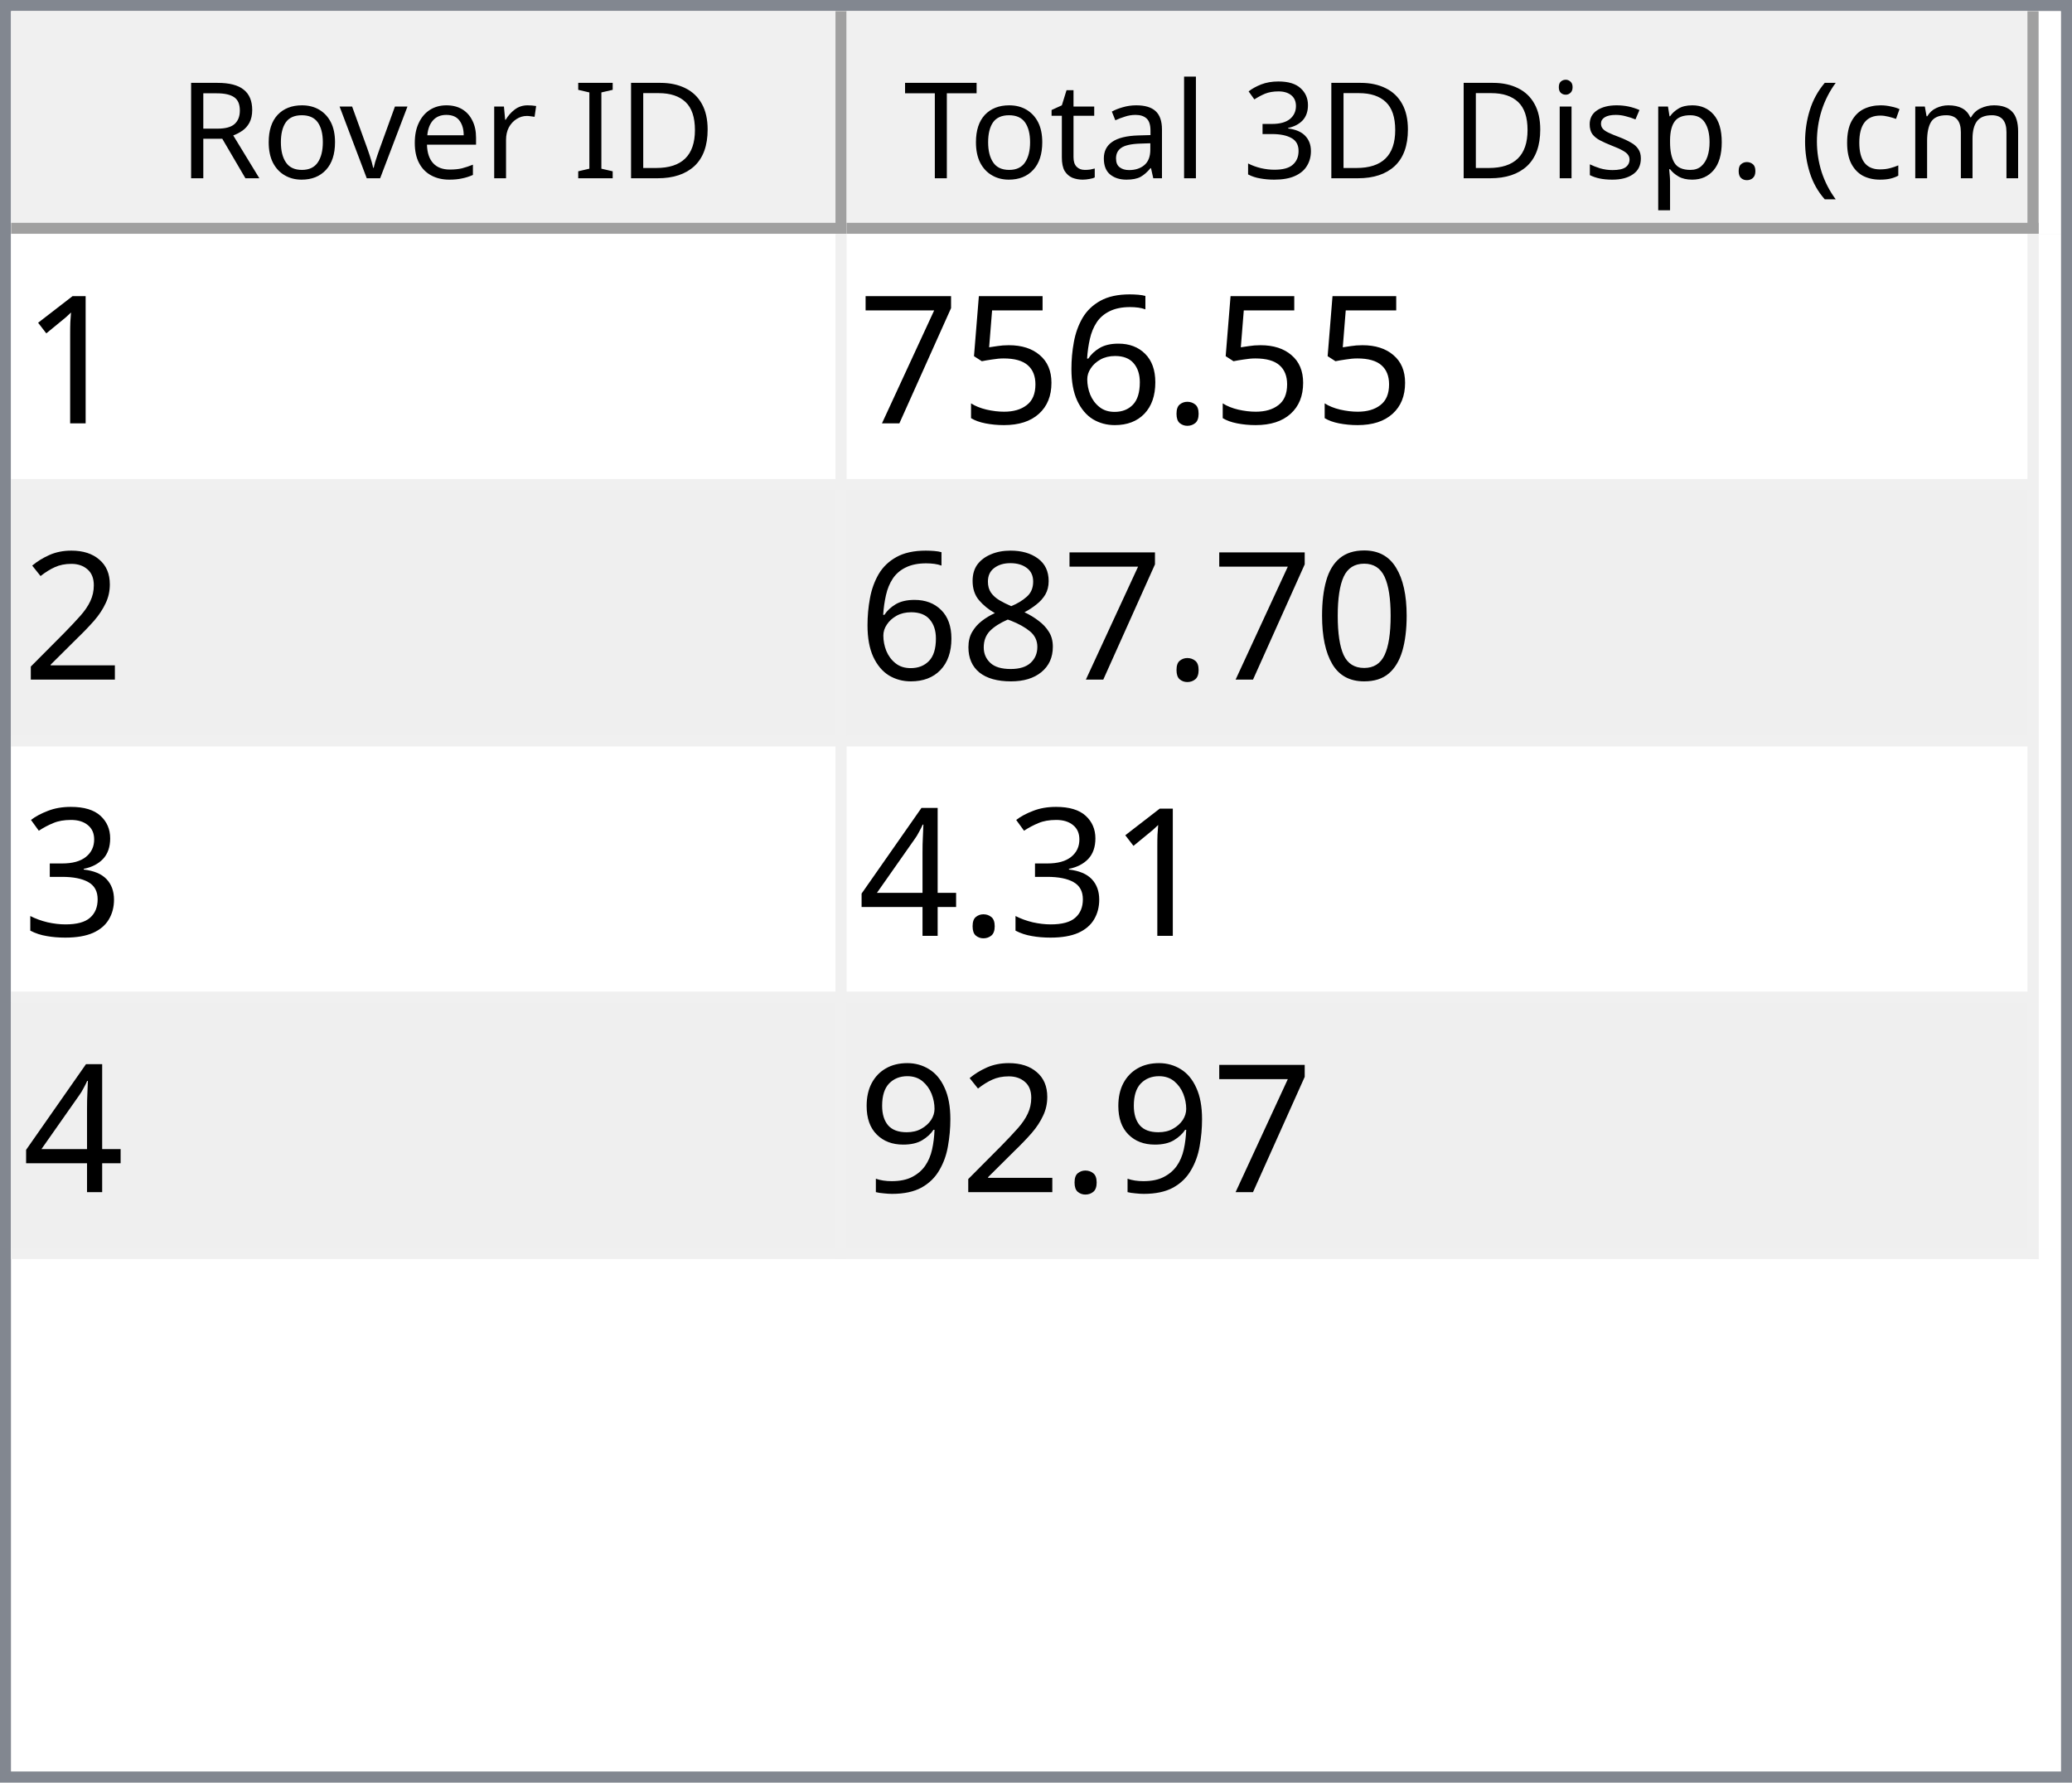
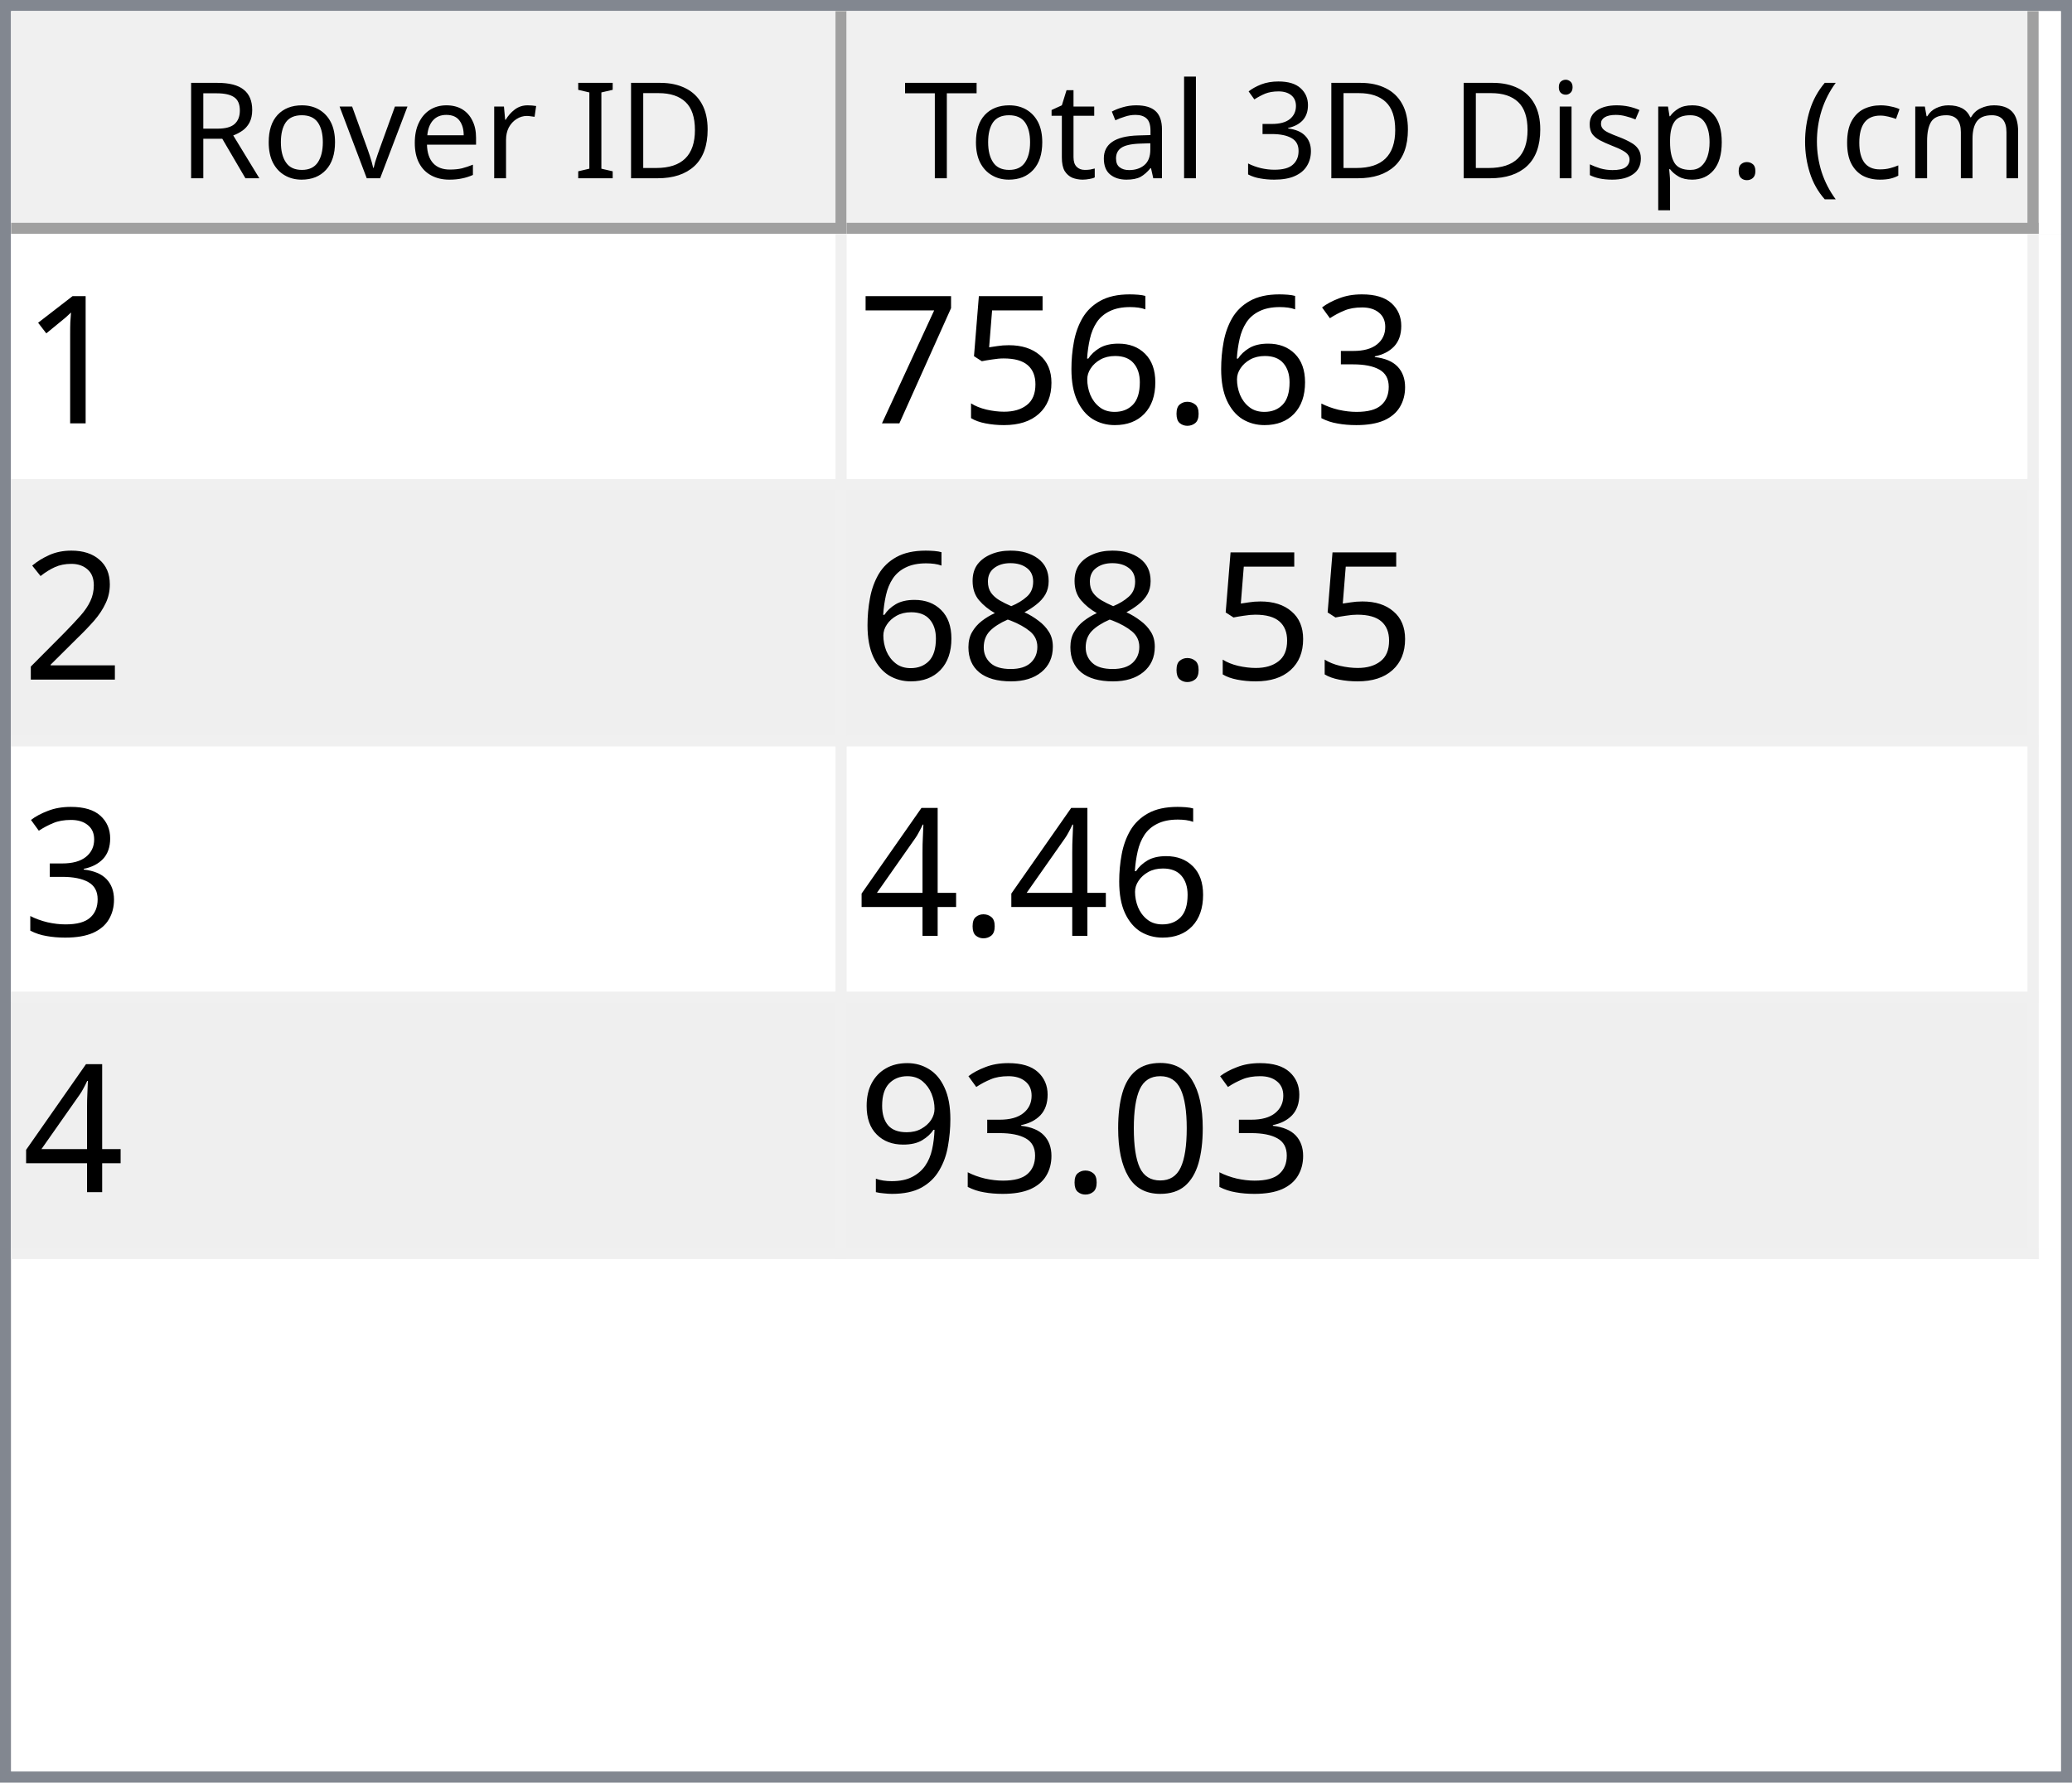
<svg xmlns="http://www.w3.org/2000/svg" style="fill-opacity:1; color-rendering:auto; color-interpolation:auto; text-rendering:auto; stroke:black; stroke-linecap:square; stroke-miterlimit:10; shape-rendering:auto; stroke-opacity:1; fill:black; stroke-dasharray:none; font-weight:normal; stroke-width:1; font-family:'Dialog'; font-style:normal; stroke-linejoin:miter; font-size:12px; stroke-dashoffset:0; image-rendering:auto;" width="186" height="160">
  <defs id="genericDefs" />
  <g>
    <defs id="defs1">
      <clipPath clipPathUnits="userSpaceOnUse" id="clipPath1">
        <path d="M0 0 L186 0 L186 160 L0 160 L0 0 Z" />
      </clipPath>
      <clipPath clipPathUnits="userSpaceOnUse" id="clipPath2">
        <path d="M0 0 L0 160 L186 160 L186 0 Z" />
      </clipPath>
      <clipPath clipPathUnits="userSpaceOnUse" id="clipPath3">
        <path d="M0 0 L0 20 L184 20 L184 0 Z" />
      </clipPath>
      <clipPath clipPathUnits="userSpaceOnUse" id="clipPath4">
        <path d="M0 0 L0 20 L75 20 L75 0 Z" />
      </clipPath>
      <clipPath clipPathUnits="userSpaceOnUse" id="clipPath5">
        <path d="M1 1 L1 19 L74 19 L74 1 Z" />
      </clipPath>
      <clipPath clipPathUnits="userSpaceOnUse" id="clipPath6">
        <path d="M0 0 L0 18 L73 18 L73 0 Z" />
      </clipPath>
      <clipPath clipPathUnits="userSpaceOnUse" id="clipPath7">
        <path d="M-0.5 -0.5 L-0.5 19.5 L74.5 19.5 L74.5 -0.5 Z" />
      </clipPath>
      <clipPath clipPathUnits="userSpaceOnUse" id="clipPath8">
        <path d="M0 0 L0 20 L107 20 L107 0 Z" />
      </clipPath>
      <clipPath clipPathUnits="userSpaceOnUse" id="clipPath9">
        <path d="M1 1 L1 19 L106 19 L106 1 Z" />
      </clipPath>
      <clipPath clipPathUnits="userSpaceOnUse" id="clipPath10">
        <path d="M0 0 L0 18 L105 18 L105 0 Z" />
      </clipPath>
      <clipPath clipPathUnits="userSpaceOnUse" id="clipPath11">
        <path d="M-0.5 -0.5 L-0.5 19.5 L106.5 19.5 L106.5 -0.5 Z" />
      </clipPath>
      <clipPath clipPathUnits="userSpaceOnUse" id="clipPath12">
        <path d="M0 0 L0 138 L184 138 L184 0 Z" />
      </clipPath>
      <clipPath clipPathUnits="userSpaceOnUse" id="clipPath13">
        <path d="M0 0 L0 92 L182 92 L182 0 Z" />
      </clipPath>
      <clipPath clipPathUnits="userSpaceOnUse" id="clipPath14">
        <path d="M-0.5 -0.5 L-0.5 91.5 L181.5 91.5 L181.5 -0.5 Z" />
      </clipPath>
      <clipPath clipPathUnits="userSpaceOnUse" id="clipPath15">
        <path d="M0 0 L0 22 L74 22 L74 0 Z" />
      </clipPath>
      <clipPath clipPathUnits="userSpaceOnUse" id="clipPath16">
        <path d="M0 0 L0 22 L106 22 L106 0 Z" />
      </clipPath>
      <font horiz-adv-x="64.551" id="font1">
        <font-face ascent="107.91" descent="25.098" units-per-em="100" style="font-style:normal; font-family:Segoe UI; font-weight:normal;" />
        <missing-glyph horiz-adv-x="64.551" d="M8.109 0 L8.109 68.266 L56.453 68.266 L56.453 0 L8.109 0 ZM15.328 7.234 L49.219 7.234 L49.219 61.031 L15.328 61.031 L15.328 7.234 Z" />
        <glyph unicode="D" horiz-adv-x="70.117" d="M9.188 0 L9.188 70.016 L28.516 70.016 Q65.531 70.016 65.531 35.891 Q65.531 19.672 55.25 9.836 Q44.969 0 27.734 0 L9.188 0 ZM17.391 62.594 L17.391 7.422 L27.828 7.422 Q41.609 7.422 49.273 14.797 Q56.938 22.172 56.938 35.688 Q56.938 62.594 28.328 62.594 L17.391 62.594 Z" />
        <glyph unicode="I" horiz-adv-x="26.611" d="M17.391 0 L9.188 0 L9.188 70.016 L17.391 70.016 L17.391 0 Z" />
        <glyph unicode=" " horiz-adv-x="27.393" d="" />
        <glyph unicode="r" horiz-adv-x="34.766" d="M34.188 41.891 Q32.078 43.5 28.125 43.5 Q23 43.5 19.555 38.672 Q16.109 33.844 16.109 25.484 L16.109 0 L8.109 0 L8.109 50 L16.109 50 L16.109 39.703 L16.312 39.703 Q18.016 44.969 21.531 47.922 Q25.047 50.875 29.391 50.875 Q32.516 50.875 34.188 50.203 L34.188 41.891 Z" />
        <glyph unicode="e" horiz-adv-x="52.295" d="M48.297 23 L12.984 23 Q13.188 14.656 17.484 10.109 Q21.781 5.562 29.297 5.562 Q37.75 5.562 44.828 11.141 L44.828 3.609 Q38.234 -1.172 27.391 -1.172 Q16.797 -1.172 10.742 5.641 Q4.688 12.453 4.688 24.812 Q4.688 36.469 11.305 43.82 Q17.922 51.172 27.734 51.172 Q37.547 51.172 42.922 44.828 Q48.297 38.484 48.297 27.203 L48.297 23 ZM40.094 29.781 Q40.047 36.719 36.75 40.578 Q33.453 44.438 27.594 44.438 Q21.922 44.438 17.969 40.383 Q14.016 36.328 13.094 29.781 L40.094 29.781 Z" />
        <glyph unicode="v" horiz-adv-x="47.9" d="M47.406 50 L27.484 0 L19.625 0 L0.688 50 L9.469 50 L22.172 13.672 Q23.578 9.672 23.922 6.688 L24.125 6.688 Q24.609 10.453 25.688 13.484 L38.969 50 L47.406 50 Z" />
        <glyph unicode="o" horiz-adv-x="58.594" d="M29 -1.172 Q17.922 -1.172 11.305 5.836 Q4.688 12.844 4.688 24.422 Q4.688 37.016 11.57 44.094 Q18.453 51.172 30.172 51.172 Q41.359 51.172 47.633 44.289 Q53.906 37.406 53.906 25.203 Q53.906 13.234 47.141 6.031 Q40.375 -1.172 29 -1.172 ZM29.594 44.438 Q21.875 44.438 17.383 39.188 Q12.891 33.938 12.891 24.703 Q12.891 15.828 17.43 10.695 Q21.969 5.562 29.594 5.562 Q37.359 5.562 41.531 10.594 Q45.703 15.625 45.703 24.906 Q45.703 34.281 41.531 39.359 Q37.359 44.438 29.594 44.438 Z" />
        <glyph unicode="R" horiz-adv-x="59.814" d="M59.375 0 L49.609 0 L37.891 19.625 Q36.281 22.359 34.766 24.289 Q33.25 26.219 31.664 27.438 Q30.078 28.656 28.25 29.219 Q26.422 29.781 24.125 29.781 L17.391 29.781 L17.391 0 L9.188 0 L9.188 70.016 L30.078 70.016 Q34.672 70.016 38.555 68.867 Q42.438 67.719 45.289 65.375 Q48.141 63.031 49.758 59.547 Q51.375 56.062 51.375 51.375 Q51.375 47.703 50.273 44.656 Q49.172 41.609 47.148 39.211 Q45.125 36.812 42.266 35.133 Q39.406 33.453 35.844 32.516 L35.844 32.328 Q37.594 31.547 38.891 30.547 Q40.188 29.547 41.359 28.18 Q42.531 26.812 43.68 25.078 Q44.828 23.344 46.234 21.047 L59.375 0 ZM17.391 62.594 L17.391 37.203 L28.516 37.203 Q31.594 37.203 34.203 38.133 Q36.812 39.062 38.719 40.797 Q40.625 42.531 41.703 45.047 Q42.781 47.562 42.781 50.688 Q42.781 56.297 39.141 59.445 Q35.5 62.594 28.609 62.594 L17.391 62.594 Z" />
        <glyph unicode=")" horiz-adv-x="30.176" d="M8.297 -15.922 L1.172 -15.922 Q16.406 2.344 16.406 26.812 Q16.406 51.469 1.078 70.016 L8.297 70.016 Q23.531 52.156 23.531 26.703 Q23.531 1.375 8.297 -15.922 Z" />
        <glyph unicode="m" horiz-adv-x="86.133" d="M79.109 0 L71.094 0 L71.094 28.719 Q71.094 37.016 68.531 40.727 Q65.969 44.438 59.906 44.438 Q54.781 44.438 51.195 39.75 Q47.609 35.062 47.609 28.516 L47.609 0 L39.594 0 L39.594 29.688 Q39.594 44.438 28.219 44.438 Q22.953 44.438 19.531 40.016 Q16.109 35.594 16.109 28.516 L16.109 0 L8.109 0 L8.109 50 L16.109 50 L16.109 42.094 L16.312 42.094 Q21.625 51.172 31.844 51.172 Q36.969 51.172 40.773 48.312 Q44.578 45.453 46 40.828 Q51.562 51.172 62.594 51.172 Q79.109 51.172 79.109 30.812 L79.109 0 Z" />
        <glyph unicode="c" horiz-adv-x="46.191" d="M42.188 2.297 Q36.422 -1.172 28.516 -1.172 Q17.828 -1.172 11.258 5.789 Q4.688 12.75 4.688 23.828 Q4.688 36.188 11.766 43.68 Q18.844 51.172 30.672 51.172 Q37.25 51.172 42.281 48.734 L42.281 40.531 Q36.719 44.438 30.375 44.438 Q22.703 44.438 17.797 38.945 Q12.891 33.453 12.891 24.516 Q12.891 15.719 17.508 10.641 Q22.125 5.562 29.891 5.562 Q36.422 5.562 42.188 9.906 L42.188 2.297 Z" />
        <glyph unicode="(" horiz-adv-x="30.176" d="M29.109 -15.922 L21.969 -15.922 Q6.844 1.375 6.844 26.703 Q6.844 52.156 21.969 70.016 L29.203 70.016 Q13.875 51.469 13.875 26.812 Q13.875 2.344 29.109 -15.922 Z" />
        <glyph unicode="." horiz-adv-x="21.68" d="M10.891 -1.078 Q8.641 -1.078 7.055 0.539 Q5.469 2.156 5.469 4.391 Q5.469 6.641 7.055 8.273 Q8.641 9.906 10.891 9.906 Q13.188 9.906 14.797 8.273 Q16.406 6.641 16.406 4.391 Q16.406 2.156 14.797 0.539 Q13.188 -1.078 10.891 -1.078 Z" />
        <glyph unicode="p" horiz-adv-x="58.789" d="M16.312 7.234 L16.109 7.234 L16.109 -23 L8.109 -23 L8.109 50 L16.109 50 L16.109 41.219 L16.312 41.219 Q22.219 51.172 33.594 51.172 Q43.266 51.172 48.688 44.461 Q54.109 37.75 54.109 26.469 Q54.109 13.922 48 6.375 Q41.891 -1.172 31.297 -1.172 Q21.578 -1.172 16.312 7.234 ZM16.109 27.391 L16.109 20.406 Q16.109 14.203 20.141 9.883 Q24.172 5.562 30.375 5.562 Q37.641 5.562 41.773 11.133 Q45.906 16.703 45.906 26.609 Q45.906 34.969 42.047 39.703 Q38.188 44.438 31.594 44.438 Q24.609 44.438 20.359 39.578 Q16.109 34.719 16.109 27.391 Z" />
        <glyph unicode="s" horiz-adv-x="42.432" d="M5.078 1.812 L5.078 10.406 Q11.625 5.562 19.484 5.562 Q30.031 5.562 30.031 12.594 Q30.031 14.594 29.125 15.992 Q28.219 17.391 26.68 18.461 Q25.141 19.531 23.07 20.383 Q21 21.234 18.609 22.172 Q15.281 23.484 12.766 24.828 Q10.25 26.172 8.57 27.859 Q6.891 29.547 6.031 31.695 Q5.172 33.844 5.172 36.719 Q5.172 40.234 6.789 42.945 Q8.406 45.656 11.086 47.484 Q13.766 49.312 17.211 50.242 Q20.656 51.172 24.312 51.172 Q30.812 51.172 35.938 48.922 L35.938 40.828 Q30.422 44.438 23.25 44.438 Q21 44.438 19.195 43.922 Q17.391 43.406 16.094 42.477 Q14.797 41.547 14.086 40.258 Q13.375 38.969 13.375 37.406 Q13.375 35.453 14.086 34.133 Q14.797 32.812 16.164 31.789 Q17.531 30.766 19.484 29.938 Q21.438 29.109 23.922 28.125 Q27.25 26.859 29.883 25.516 Q32.516 24.172 34.375 22.484 Q36.234 20.797 37.234 18.602 Q38.234 16.406 38.234 13.375 Q38.234 9.672 36.602 6.938 Q34.969 4.203 32.234 2.398 Q29.5 0.594 25.93 -0.289 Q22.359 -1.172 18.453 -1.172 Q10.75 -1.172 5.078 1.812 Z" />
        <glyph unicode="i" horiz-adv-x="24.219" d="M12.203 62.703 Q10.062 62.703 8.547 64.164 Q7.031 65.625 7.031 67.875 Q7.031 70.125 8.547 71.609 Q10.062 73.094 12.203 73.094 Q14.406 73.094 15.945 71.609 Q17.484 70.125 17.484 67.875 Q17.484 65.719 15.945 64.211 Q14.406 62.703 12.203 62.703 ZM16.109 0 L8.109 0 L8.109 50 L16.109 50 L16.109 0 Z" />
        <glyph unicode="3" horiz-adv-x="53.906" d="M46.531 19.828 Q46.531 15.094 44.75 11.211 Q42.969 7.328 39.719 4.57 Q36.469 1.812 31.93 0.297 Q27.391 -1.219 21.922 -1.219 Q11.922 -1.219 6 2.594 L6 11.188 Q13.094 5.609 22.219 5.609 Q25.875 5.609 28.828 6.539 Q31.781 7.469 33.906 9.227 Q36.031 10.984 37.18 13.477 Q38.328 15.969 38.328 19.094 Q38.328 32.812 18.797 32.812 L12.984 32.812 L12.984 39.594 L18.5 39.594 Q35.797 39.594 35.797 52.484 Q35.797 64.406 22.609 64.406 Q15.188 64.406 8.688 59.422 L8.688 67.188 Q15.375 71.188 24.609 71.188 Q29 71.188 32.57 69.969 Q36.141 68.75 38.68 66.555 Q41.219 64.359 42.609 61.281 Q44 58.203 44 54.5 Q44 40.672 30.031 36.719 L30.031 36.531 Q33.594 36.141 36.625 34.797 Q39.656 33.453 41.852 31.305 Q44.047 29.156 45.289 26.25 Q46.531 23.344 46.531 19.828 Z" />
        <glyph unicode="l" horiz-adv-x="24.219" d="M16.109 0 L8.109 0 L8.109 74.031 L16.109 74.031 L16.109 0 Z" />
        <glyph unicode="a" horiz-adv-x="50.879" d="M43.891 0 L35.891 0 L35.891 7.812 L35.688 7.812 Q30.469 -1.172 20.312 -1.172 Q12.844 -1.172 8.617 2.781 Q4.391 6.734 4.391 13.281 Q4.391 27.297 20.906 29.594 L35.891 31.688 Q35.891 44.438 25.594 44.438 Q16.547 44.438 9.281 38.281 L9.281 46.484 Q16.656 51.172 26.266 51.172 Q43.891 51.172 43.891 32.516 L43.891 0 ZM35.891 25.297 L23.828 23.641 Q18.266 22.859 15.43 20.875 Q12.594 18.891 12.594 13.875 Q12.594 10.203 15.211 7.883 Q17.828 5.562 22.172 5.562 Q28.125 5.562 32.008 9.742 Q35.891 13.922 35.891 20.312 L35.891 25.297 Z" />
        <glyph unicode="t" horiz-adv-x="33.887" d="M31.297 0.484 Q28.469 -1.078 23.828 -1.078 Q10.688 -1.078 10.688 13.578 L10.688 43.172 L2.094 43.172 L2.094 50 L10.688 50 L10.688 62.203 L18.703 64.797 L18.703 50 L31.297 50 L31.297 43.172 L18.703 43.172 L18.703 14.984 Q18.703 9.969 20.414 7.82 Q22.125 5.672 26.078 5.672 Q29.109 5.672 31.297 7.328 L31.297 0.484 Z" />
        <glyph unicode="T" horiz-adv-x="52.393" d="M50.594 62.594 L30.375 62.594 L30.375 0 L22.172 0 L22.172 62.594 L2 62.594 L2 70.016 L50.594 70.016 L50.594 62.594 Z" />
      </font>
      <font horiz-adv-x="75.0" id="font2">
        <font-face ascent="100.537" descent="21.973" units-per-em="100" style="font-style:normal; font-family:sans-serif; font-weight:normal;" />
        <missing-glyph horiz-adv-x="75.0" d="M12.5 0 L12.5 62.5 L62.5 62.5 L62.5 0 L12.5 0 ZM14.062 1.562 L60.938 1.562 L60.938 60.938 L14.062 60.938 L14.062 1.562 Z" />
        <glyph unicode="1" horiz-adv-x="55.615" d="M37.25 0 L28.469 0 L28.469 56 Q25.297 52.984 20.141 49.953 Q14.984 46.922 10.891 45.406 L10.891 53.906 Q18.266 57.375 23.781 62.305 Q29.297 67.234 31.594 71.875 L37.25 71.875 L37.25 0 Z" />
+         <glyph unicode="3" horiz-adv-x="55.615" d="M4.203 18.891 L12.984 20.062 Q14.5 12.594 18.141 9.297 Q21.781 6 27 6 Q33.203 6 37.477 10.297 Q41.75 14.594 41.75 20.953 Q41.75 27 37.797 30.93 Q33.844 34.859 27.734 34.859 Q25.25 34.859 21.531 33.891 L22.516 41.609 Q23.391 41.5 23.922 41.5 Q29.547 41.5 34.039 44.43 Q38.531 47.359 38.531 53.469 Q38.531 58.297 35.258 61.477 Q31.984 64.656 26.812 64.656 Q21.688 64.656 18.266 61.43 Q14.844 58.203 13.875 51.766 L5.078 53.328 Q6.688 62.156 12.398 67.016 Q18.109 71.875 26.609 71.875 Q32.469 71.875 37.398 69.359 Q42.328 66.844 44.945 62.5 Q47.562 58.156 47.562 53.266 Q47.562 48.641 45.07 44.828 Q42.578 41.016 37.703 38.766 Q44.047 37.312 47.562 32.695 Q51.078 28.078 51.078 21.141 Q51.078 11.766 44.242 5.25 Q37.406 -1.266 26.953 -1.266 Q17.531 -1.266 11.305 4.352 Q5.078 9.969 4.203 18.891 Z" />
        <glyph unicode="." horiz-adv-x="27.783" d="M9.078 0 L9.078 10.016 L19.094 10.016 L19.094 0 L9.078 0 Z" />
        <glyph unicode="6" horiz-adv-x="55.615" d="M49.75 54.047 L41.016 53.375 Q39.844 58.547 37.703 60.891 Q34.125 64.656 28.906 64.656 Q24.703 64.656 21.531 62.312 Q17.391 59.281 14.992 53.469 Q12.594 47.656 12.5 36.922 Q15.672 41.75 20.266 44.094 Q24.859 46.438 29.891 46.438 Q38.672 46.438 44.852 39.969 Q51.031 33.5 51.031 23.25 Q51.031 16.5 48.125 10.719 Q45.219 4.938 40.141 1.859 Q35.062 -1.219 28.609 -1.219 Q17.625 -1.219 10.695 6.859 Q3.766 14.938 3.766 33.5 Q3.766 54.25 11.422 63.672 Q18.109 71.875 29.438 71.875 Q37.891 71.875 43.289 67.141 Q48.688 62.406 49.75 54.047 ZM13.875 23.188 Q13.875 18.656 15.797 14.508 Q17.719 10.359 21.188 8.18 Q24.656 6 28.469 6 Q34.031 6 38.039 10.492 Q42.047 14.984 42.047 22.703 Q42.047 30.125 38.086 34.398 Q34.125 38.672 28.125 38.672 Q22.172 38.672 18.023 34.398 Q13.875 30.125 13.875 23.188 Z" />
        <glyph unicode="5" horiz-adv-x="55.615" d="M4.156 18.75 L13.375 19.531 Q14.406 12.797 18.141 9.398 Q21.875 6 27.156 6 Q33.5 6 37.891 10.789 Q42.281 15.578 42.281 23.484 Q42.281 31 38.062 35.352 Q33.844 39.703 27 39.703 Q22.75 39.703 19.336 37.773 Q15.922 35.844 13.969 32.766 L5.719 33.844 L12.641 70.609 L48.25 70.609 L48.25 62.203 L19.672 62.203 L15.828 42.969 Q22.266 47.469 29.344 47.469 Q38.719 47.469 45.164 40.969 Q51.609 34.469 51.609 24.266 Q51.609 14.547 45.953 7.469 Q39.062 -1.219 27.156 -1.219 Q17.391 -1.219 11.211 4.25 Q5.031 9.719 4.156 18.75 Z" />
        <glyph unicode="7" horiz-adv-x="55.615" d="M4.734 62.203 L4.734 70.656 L51.078 70.656 L51.078 63.812 Q44.234 56.547 37.523 44.484 Q30.812 32.422 27.156 19.672 Q24.516 10.688 23.781 0 L14.75 0 Q14.891 8.453 18.062 20.414 Q21.234 32.375 27.172 43.484 Q33.109 54.594 39.797 62.203 L4.734 62.203 Z" />
        <glyph unicode="2" horiz-adv-x="55.615" d="M50.344 8.453 L50.344 0 L3.031 0 Q2.938 3.172 4.047 6.109 Q5.859 10.938 9.836 15.625 Q13.812 20.312 21.344 26.469 Q33.016 36.031 37.117 41.625 Q41.219 47.219 41.219 52.203 Q41.219 57.422 37.477 61.008 Q33.734 64.594 27.734 64.594 Q21.391 64.594 17.578 60.789 Q13.766 56.984 13.719 50.25 L4.688 51.172 Q5.609 61.281 11.664 66.578 Q17.719 71.875 27.938 71.875 Q38.234 71.875 44.242 66.164 Q50.25 60.453 50.25 52 Q50.25 47.703 48.492 43.555 Q46.734 39.406 42.656 34.812 Q38.578 30.219 29.109 22.219 Q21.188 15.578 18.945 13.211 Q16.703 10.844 15.234 8.453 L50.344 8.453 Z" />
+         <glyph unicode="8" horiz-adv-x="55.615" d="M17.672 38.812 Q12.203 40.828 9.57 44.539 Q6.938 48.25 6.938 53.422 Q6.938 61.234 12.555 66.555 Q18.172 71.875 27.484 71.875 Q36.859 71.875 42.578 66.43 Q48.297 60.984 48.297 53.172 Q48.297 48.188 45.68 44.508 Q43.062 40.828 37.75 38.812 Q44.344 36.672 47.781 31.883 Q51.219 27.094 51.219 20.453 Q51.219 11.281 44.727 5.031 Q38.234 -1.219 27.641 -1.219 Q17.047 -1.219 10.547 5.055 Q4.047 11.328 4.047 20.703 Q4.047 27.688 7.594 32.398 Q11.141 37.109 17.672 38.812 ZM15.922 53.719 Q15.922 48.641 19.195 45.414 Q22.469 42.188 27.688 42.188 Q32.766 42.188 36.016 45.383 Q39.266 48.578 39.266 53.219 Q39.266 58.062 35.914 61.359 Q32.562 64.656 27.594 64.656 Q22.562 64.656 19.242 61.43 Q15.922 58.203 15.922 53.719 ZM13.094 20.656 Q13.094 16.891 14.875 13.375 Q16.656 9.859 20.172 7.93 Q23.688 6 27.734 6 Q34.031 6 38.133 10.055 Q42.234 14.109 42.234 20.359 Q42.234 26.703 38.016 30.859 Q33.797 35.016 27.438 35.016 Q21.234 35.016 17.164 30.914 Q13.094 26.812 13.094 20.656 Z" />
+         <glyph unicode="4" horiz-adv-x="55.615" d="M32.328 0 L32.328 17.141 L1.266 17.141 L1.266 25.203 L33.938 71.578 L41.109 71.578 L41.109 25.203 L50.781 25.203 L50.781 17.141 L41.109 17.141 L41.109 0 L32.328 0 ZM32.328 25.203 L32.328 57.469 L9.906 25.203 L32.328 25.203 Z" />
        <glyph unicode="0" horiz-adv-x="55.615" d="M4.156 35.297 Q4.156 48 6.766 55.742 Q9.375 63.484 14.523 67.68 Q19.672 71.875 27.484 71.875 Q33.25 71.875 37.594 69.555 Q41.938 67.234 44.773 62.867 Q47.609 58.5 49.219 52.227 Q50.828 45.953 50.828 35.297 Q50.828 22.703 48.242 14.969 Q45.656 7.234 40.508 3.008 Q35.359 -1.219 27.484 -1.219 Q17.141 -1.219 11.234 6.203 Q4.156 15.141 4.156 35.297 ZM13.188 35.297 Q13.188 17.672 17.312 11.836 Q21.438 6 27.484 6 Q33.547 6 37.672 11.859 Q41.797 17.719 41.797 35.297 Q41.797 52.984 37.672 58.789 Q33.547 64.594 27.391 64.594 Q21.344 64.594 17.719 59.469 Q13.188 52.938 13.188 35.297 Z" />
-         <glyph unicode="8" horiz-adv-x="55.615" d="M17.672 38.812 Q12.203 40.828 9.57 44.539 Q6.938 48.25 6.938 53.422 Q6.938 61.234 12.555 66.555 Q18.172 71.875 27.484 71.875 Q36.859 71.875 42.578 66.43 Q48.297 60.984 48.297 53.172 Q48.297 48.188 45.68 44.508 Q43.062 40.828 37.75 38.812 Q44.344 36.672 47.781 31.883 Q51.219 27.094 51.219 20.453 Q51.219 11.281 44.727 5.031 Q38.234 -1.219 27.641 -1.219 Q17.047 -1.219 10.547 5.055 Q4.047 11.328 4.047 20.703 Q4.047 27.688 7.594 32.398 Q11.141 37.109 17.672 38.812 ZM15.922 53.719 Q15.922 48.641 19.195 45.414 Q22.469 42.188 27.688 42.188 Q32.766 42.188 36.016 45.383 Q39.266 48.578 39.266 53.219 Q39.266 58.062 35.914 61.359 Q32.562 64.656 27.594 64.656 Q22.562 64.656 19.242 61.43 Q15.922 58.203 15.922 53.719 ZM13.094 20.656 Q13.094 16.891 14.875 13.375 Q16.656 9.859 20.172 7.93 Q23.688 6 27.734 6 Q34.031 6 38.133 10.055 Q42.234 14.109 42.234 20.359 Q42.234 26.703 38.016 30.859 Q33.797 35.016 27.438 35.016 Q21.234 35.016 17.164 30.914 Q13.094 26.812 13.094 20.656 Z" />
-         <glyph unicode="3" horiz-adv-x="55.615" d="M4.203 18.891 L12.984 20.062 Q14.5 12.594 18.141 9.297 Q21.781 6 27 6 Q33.203 6 37.477 10.297 Q41.75 14.594 41.75 20.953 Q41.75 27 37.797 30.93 Q33.844 34.859 27.734 34.859 Q25.25 34.859 21.531 33.891 L22.516 41.609 Q23.391 41.5 23.922 41.5 Q29.547 41.5 34.039 44.43 Q38.531 47.359 38.531 53.469 Q38.531 58.297 35.258 61.477 Q31.984 64.656 26.812 64.656 Q21.688 64.656 18.266 61.43 Q14.844 58.203 13.875 51.766 L5.078 53.328 Q6.688 62.156 12.398 67.016 Q18.109 71.875 26.609 71.875 Q32.469 71.875 37.398 69.359 Q42.328 66.844 44.945 62.5 Q47.562 58.156 47.562 53.266 Q47.562 48.641 45.07 44.828 Q42.578 41.016 37.703 38.766 Q44.047 37.312 47.562 32.695 Q51.078 28.078 51.078 21.141 Q51.078 11.766 44.242 5.25 Q37.406 -1.266 26.953 -1.266 Q17.531 -1.266 11.305 4.352 Q5.078 9.969 4.203 18.891 Z" />
-         <glyph unicode="4" horiz-adv-x="55.615" d="M32.328 0 L32.328 17.141 L1.266 17.141 L1.266 25.203 L33.938 71.578 L41.109 71.578 L41.109 25.203 L50.781 25.203 L50.781 17.141 L41.109 17.141 L41.109 0 L32.328 0 ZM32.328 25.203 L32.328 57.469 L9.906 25.203 L32.328 25.203 Z" />
        <glyph unicode="9" horiz-adv-x="55.615" d="M5.469 16.547 L13.922 17.328 Q14.984 11.375 18.016 8.688 Q21.047 6 25.781 6 Q29.828 6 32.883 7.859 Q35.938 9.719 37.891 12.82 Q39.844 15.922 41.164 21.195 Q42.484 26.469 42.484 31.938 Q42.484 32.516 42.438 33.688 Q39.797 29.5 35.234 26.883 Q30.672 24.266 25.344 24.266 Q16.453 24.266 10.305 30.711 Q4.156 37.156 4.156 47.703 Q4.156 58.594 10.578 65.234 Q17 71.875 26.656 71.875 Q33.641 71.875 39.43 68.117 Q45.219 64.359 48.219 57.398 Q51.219 50.438 51.219 37.25 Q51.219 23.531 48.242 15.406 Q45.266 7.281 39.383 3.031 Q33.5 -1.219 25.594 -1.219 Q17.188 -1.219 11.867 3.445 Q6.547 8.109 5.469 16.547 ZM41.453 48.141 Q41.453 55.719 37.43 60.156 Q33.406 64.594 27.734 64.594 Q21.875 64.594 17.531 59.812 Q13.188 55.031 13.188 47.406 Q13.188 40.578 17.312 36.305 Q21.438 32.031 27.484 32.031 Q33.594 32.031 37.523 36.305 Q41.453 40.578 41.453 48.141 Z" />
      </font>
    </defs>
    <g style="fill:white; stroke:white;">
      <rect x="0" y="0" width="186" style="clip-path:url(#clipPath1); stroke:none;" height="160" />
    </g>
    <g style="fill:white; text-rendering:optimizeSpeed; color-rendering:optimizeSpeed; image-rendering:optimizeSpeed; shape-rendering:crispEdges; stroke:white; color-interpolation:sRGB;">
      <rect x="0" width="186" height="160" y="0" style="stroke:none;" />
      <path style="stroke:none;" d="M0 160 L186 160 L186 0 L0 0 Z" />
    </g>
    <g style="fill:rgb(240,240,240); font-family:'Segoe UI'; stroke:rgb(240,240,240);">
      <rect x="0" y="0" width="186" style="clip-path:url(#clipPath2); stroke:none;" height="160" />
    </g>
    <g style="fill:rgb(130,135,144); font-family:'Segoe UI'; stroke:rgb(130,135,144);">
      <path d="M0 0 L186 0 L186 160 L0 160 L0 0 ZM1 1 L185 1 L185 159 L1 159 L1 1 Z" style="fill-rule:evenodd; clip-path:url(#clipPath2); stroke:none;" />
    </g>
    <g style="fill:white; font-family:'Segoe UI'; stroke:white;" transform="translate(1,1)">
      <rect x="0" y="0" width="184" style="clip-path:url(#clipPath3); stroke:none;" height="20" />
    </g>
    <g style="fill:rgb(240,240,240); font-family:'Segoe UI'; stroke:rgb(240,240,240);" transform="translate(1,1)">
      <rect x="0" y="0" width="75" style="clip-path:url(#clipPath4); stroke:none;" height="20" />
    </g>
    <g style="font-family:'Segoe UI';" transform="translate(2,2)">
      <text x="14" xml:space="preserve" y="14" style="clip-path:url(#clipPath6); stroke:none;">Rover ID</text>
    </g>
    <g style="fill:rgb(160,160,160); font-family:'Segoe UI'; stroke:rgb(160,160,160); stroke-linejoin:bevel;" transform="translate(1.5,1.5)">
      <line x1="74" x2="74" y1="0" style="fill:none; clip-path:url(#clipPath7);" y2="19" />
    </g>
    <g style="fill:rgb(160,160,160); font-family:'Segoe UI'; stroke:rgb(160,160,160); stroke-linejoin:bevel;" transform="matrix(1,0,0,1,1,1) translate(0.5,0.5)">
      <line x1="0" x2="74" y1="19" style="fill:none; clip-path:url(#clipPath7);" y2="19" />
    </g>
    <g style="fill:rgb(240,240,240); font-family:'Segoe UI'; stroke:rgb(240,240,240);" transform="translate(76,1)">
      <rect x="0" y="0" width="107" style="clip-path:url(#clipPath8); stroke:none;" height="20" />
    </g>
    <g style="font-family:'Segoe UI';" transform="translate(77,2)">
      <text x="1" xml:space="preserve" y="14" style="clip-path:url(#clipPath10); stroke:none;"> Total 3D Disp. (cm)</text>
    </g>
    <g style="fill:rgb(160,160,160); font-family:'Segoe UI'; stroke:rgb(160,160,160); stroke-linejoin:bevel;" transform="translate(76.5,1.5)">
      <line x1="106" x2="106" y1="0" style="fill:none; clip-path:url(#clipPath11);" y2="19" />
    </g>
    <g style="fill:rgb(160,160,160); font-family:'Segoe UI'; stroke:rgb(160,160,160); stroke-linejoin:bevel;" transform="matrix(1,0,0,1,76,1) translate(0.5,0.5)">
      <line x1="0" x2="106" y1="19" style="fill:none; clip-path:url(#clipPath11);" y2="19" />
    </g>
    <g style="fill:white; font-family:'Segoe UI'; stroke:white;" transform="translate(1,21)">
      <rect x="0" y="0" width="184" style="clip-path:url(#clipPath12); stroke:none;" height="138" />
    </g>
    <g style="fill:rgb(240,240,240); font-size:16px; font-family:sans-serif; stroke:rgb(240,240,240);" transform="translate(1,21)">
      <rect x="0" y="0" width="182" style="clip-path:url(#clipPath13); stroke:none;" height="92" />
      <line transform="translate(0.5,0.5)" x1="0" x2="181" y1="22" style="clip-path:url(#clipPath14); fill:none; stroke-linejoin:bevel;" y2="22" />
    </g>
    <g transform="matrix(1,0,0,1,1,21) translate(0.5,0.5)" style="fill:rgb(240,240,240); font-size:16px; font-family:sans-serif; stroke:rgb(240,240,240); stroke-linejoin:bevel;">
      <line x1="0" x2="181" y1="45" style="fill:none; clip-path:url(#clipPath14);" y2="45" />
    </g>
    <g transform="matrix(1,0,0,1,1,21) translate(0.5,0.5)" style="fill:rgb(240,240,240); font-size:16px; font-family:sans-serif; stroke:rgb(240,240,240); stroke-linejoin:bevel;">
      <line x1="0" x2="181" y1="68" style="fill:none; clip-path:url(#clipPath14);" y2="68" />
    </g>
    <g transform="matrix(1,0,0,1,1,21) translate(0.5,0.5)" style="fill:rgb(240,240,240); font-size:16px; font-family:sans-serif; stroke:rgb(240,240,240); stroke-linejoin:bevel;">
      <line x1="0" x2="181" y1="91" style="fill:none; clip-path:url(#clipPath14);" y2="91" />
    </g>
    <g transform="matrix(1,0,0,1,1,21) translate(0.5,0.5)" style="fill:rgb(240,240,240); font-size:16px; font-family:sans-serif; stroke:rgb(240,240,240); stroke-linejoin:bevel;">
      <line x1="74" x2="74" y1="0" style="fill:none; clip-path:url(#clipPath14);" y2="91" />
    </g>
    <g transform="matrix(1,0,0,1,1,21) translate(0.5,0.5)" style="fill:rgb(240,240,240); font-size:16px; font-family:sans-serif; stroke:rgb(240,240,240); stroke-linejoin:bevel;">
      <line x1="181" x2="181" y1="0" style="fill:none; clip-path:url(#clipPath14);" y2="91" />
    </g>
    <g style="fill:white; font-size:16px; font-family:sans-serif; stroke:white;" transform="matrix(1,0,0,1,1,21)">
      <rect x="0" y="0" width="74" style="clip-path:url(#clipPath15); stroke:none;" height="22" />
      <text x="1" y="17" style="fill:black; clip-path:url(#clipPath15); stroke:none;" xml:space="preserve">1</text>
    </g>
    <g style="fill:white; font-size:16px; font-family:sans-serif; stroke:white;" transform="matrix(1,0,0,1,1,21) translate(75,0)">
      <rect x="0" y="0" width="106" style="clip-path:url(#clipPath16); stroke:none;" height="22" />
-       <text x="1" y="17" style="fill:black; clip-path:url(#clipPath16); stroke:none;" xml:space="preserve">756.55</text>
+       <text x="1" y="17" style="fill:black; clip-path:url(#clipPath16); stroke:none;" xml:space="preserve">756.63</text>
    </g>
    <g style="fill:rgb(239,239,239); font-size:16px; font-family:sans-serif; stroke:rgb(239,239,239);" transform="matrix(1,0,0,1,1,21) translate(0,23)">
      <rect x="0" y="0" width="74" style="clip-path:url(#clipPath15); stroke:none;" height="22" />
      <text x="1" y="17" style="fill:black; clip-path:url(#clipPath15); stroke:none;" xml:space="preserve">2</text>
    </g>
    <g style="fill:rgb(239,239,239); font-size:16px; font-family:sans-serif; stroke:rgb(239,239,239);" transform="matrix(1,0,0,1,1,21) translate(75,23)">
      <rect x="0" y="0" width="106" style="clip-path:url(#clipPath16); stroke:none;" height="22" />
-       <text x="1" y="17" style="fill:black; clip-path:url(#clipPath16); stroke:none;" xml:space="preserve">687.70</text>
+       <text x="1" y="17" style="fill:black; clip-path:url(#clipPath16); stroke:none;" xml:space="preserve">688.55</text>
    </g>
    <g style="fill:white; font-size:16px; font-family:sans-serif; stroke:white;" transform="matrix(1,0,0,1,1,21) translate(0,46)">
      <rect x="0" y="0" width="74" style="clip-path:url(#clipPath15); stroke:none;" height="22" />
      <text x="1" y="17" style="fill:black; clip-path:url(#clipPath15); stroke:none;" xml:space="preserve">3</text>
    </g>
    <g style="fill:white; font-size:16px; font-family:sans-serif; stroke:white;" transform="matrix(1,0,0,1,1,21) translate(75,46)">
      <rect x="0" y="0" width="106" style="clip-path:url(#clipPath16); stroke:none;" height="22" />
-       <text x="1" y="17" style="fill:black; clip-path:url(#clipPath16); stroke:none;" xml:space="preserve">4.31</text>
+       <text x="1" y="17" style="fill:black; clip-path:url(#clipPath16); stroke:none;" xml:space="preserve">4.46</text>
    </g>
    <g style="fill:rgb(239,239,239); font-size:16px; font-family:sans-serif; stroke:rgb(239,239,239);" transform="matrix(1,0,0,1,1,21) translate(0,69)">
      <rect x="0" y="0" width="74" style="clip-path:url(#clipPath15); stroke:none;" height="22" />
      <text x="1" y="17" style="fill:black; clip-path:url(#clipPath15); stroke:none;" xml:space="preserve">4</text>
    </g>
    <g style="fill:rgb(239,239,239); font-size:16px; font-family:sans-serif; stroke:rgb(239,239,239);" transform="matrix(1,0,0,1,1,21) translate(75,69)">
      <rect x="0" y="0" width="106" style="clip-path:url(#clipPath16); stroke:none;" height="22" />
-       <text x="1" y="17" style="fill:black; clip-path:url(#clipPath16); stroke:none;" xml:space="preserve">92.97</text>
+       <text x="1" y="17" style="fill:black; clip-path:url(#clipPath16); stroke:none;" xml:space="preserve">93.03</text>
    </g>
  </g>
</svg>
